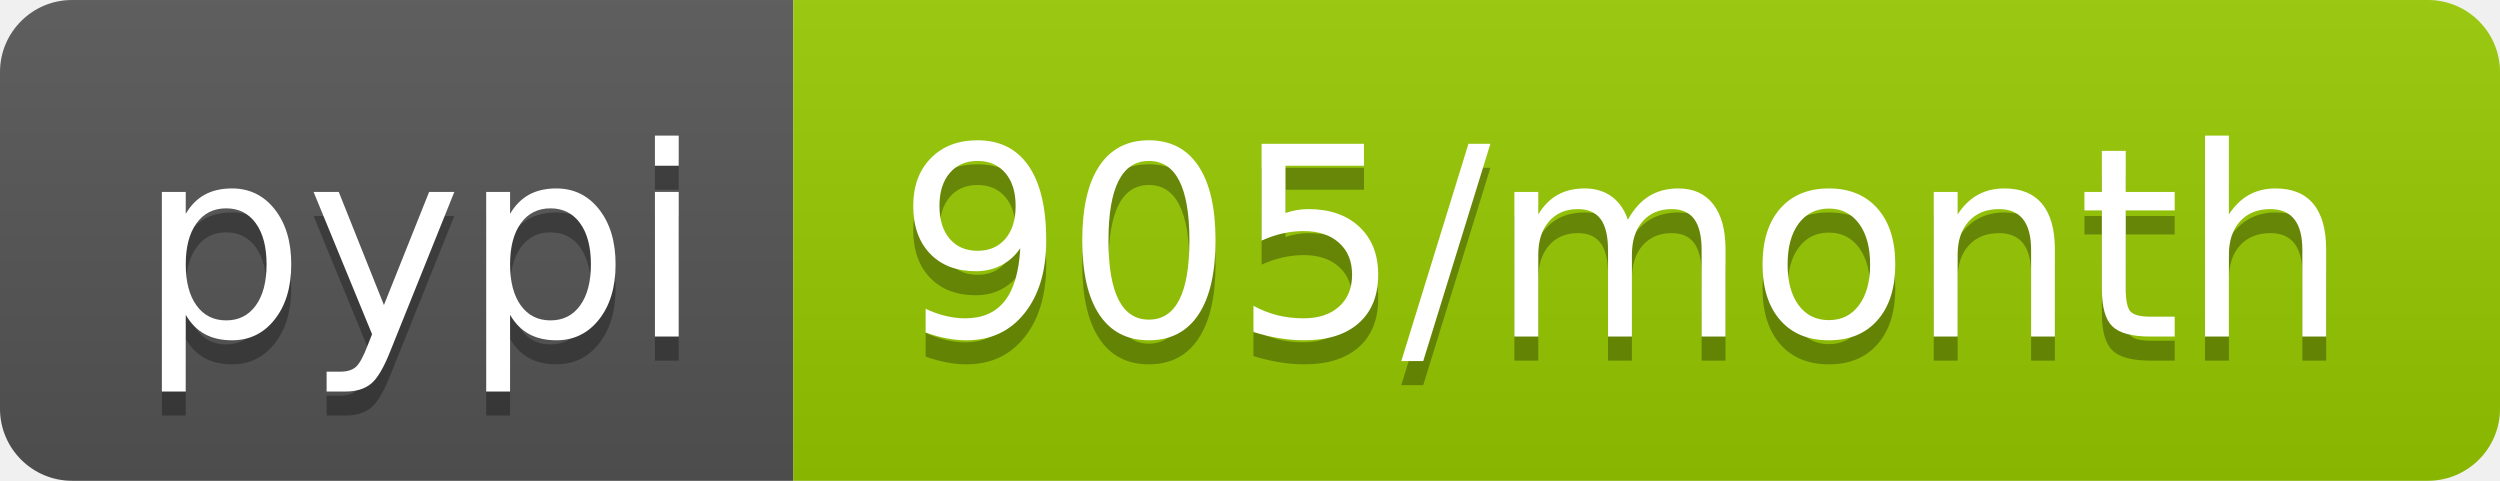
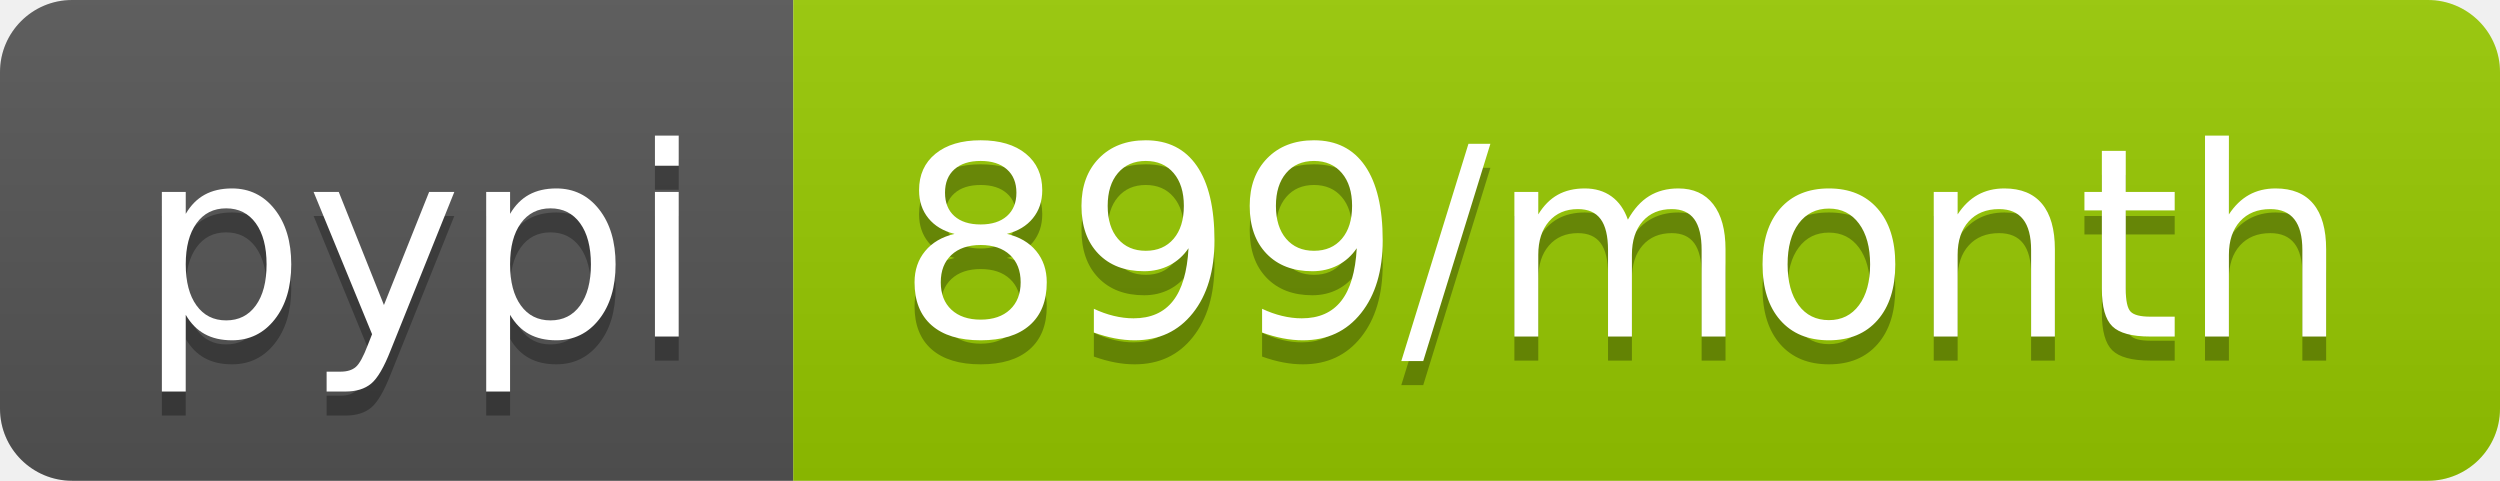
- <svg xmlns="http://www.w3.org/2000/svg" width="104" height="20" role="img" aria-label="pypi: 905/month">
+ <svg xmlns="http://www.w3.org/2000/svg" width="104" height="20" role="img" aria-label="pypi: 899/month">
  <linearGradient id="s" x2="0" y2="100%">
    <stop offset="0" stop-color="#bbb" stop-opacity=".1" />
    <stop offset="1" stop-opacity=".1" />
  </linearGradient>
  <clipPath id="r">
    <rect width="104" height="20" rx="3" fill="#fff" />
  </clipPath>
  <g clip-path="url(#r)">
    <rect width="33" height="20" fill="#555" />
    <rect x="33" width="71" height="20" fill="#97ca00" />
    <rect width="104" height="20" fill="url(#s)" />
  </g>
  <g fill="#fff" text-anchor="middle" font-family="Verdana,Geneva,DejaVu Sans,sans-serif" text-rendering="geometricPrecision" font-size="110">
    <text aria-hidden="true" x="175" y="150" fill="#010101" fill-opacity=".3" transform="scale(.1)" textLength="230">pypi</text>
    <text x="175" y="140" transform="scale(.1)" fill="#fff" textLength="230">pypi</text>
-     <text aria-hidden="true" x="675" y="150" fill="#010101" fill-opacity=".3" transform="scale(.1)" textLength="610">905/month</text>
-     <text x="675" y="140" transform="scale(.1)" fill="#fff" textLength="610">905/month</text>
+     <text aria-hidden="true" x="675" y="150" fill="#010101" fill-opacity=".3" transform="scale(.1)" textLength="610">899/month</text>
+     <text x="675" y="140" transform="scale(.1)" fill="#fff" textLength="610">899/month</text>
  </g>
</svg>
